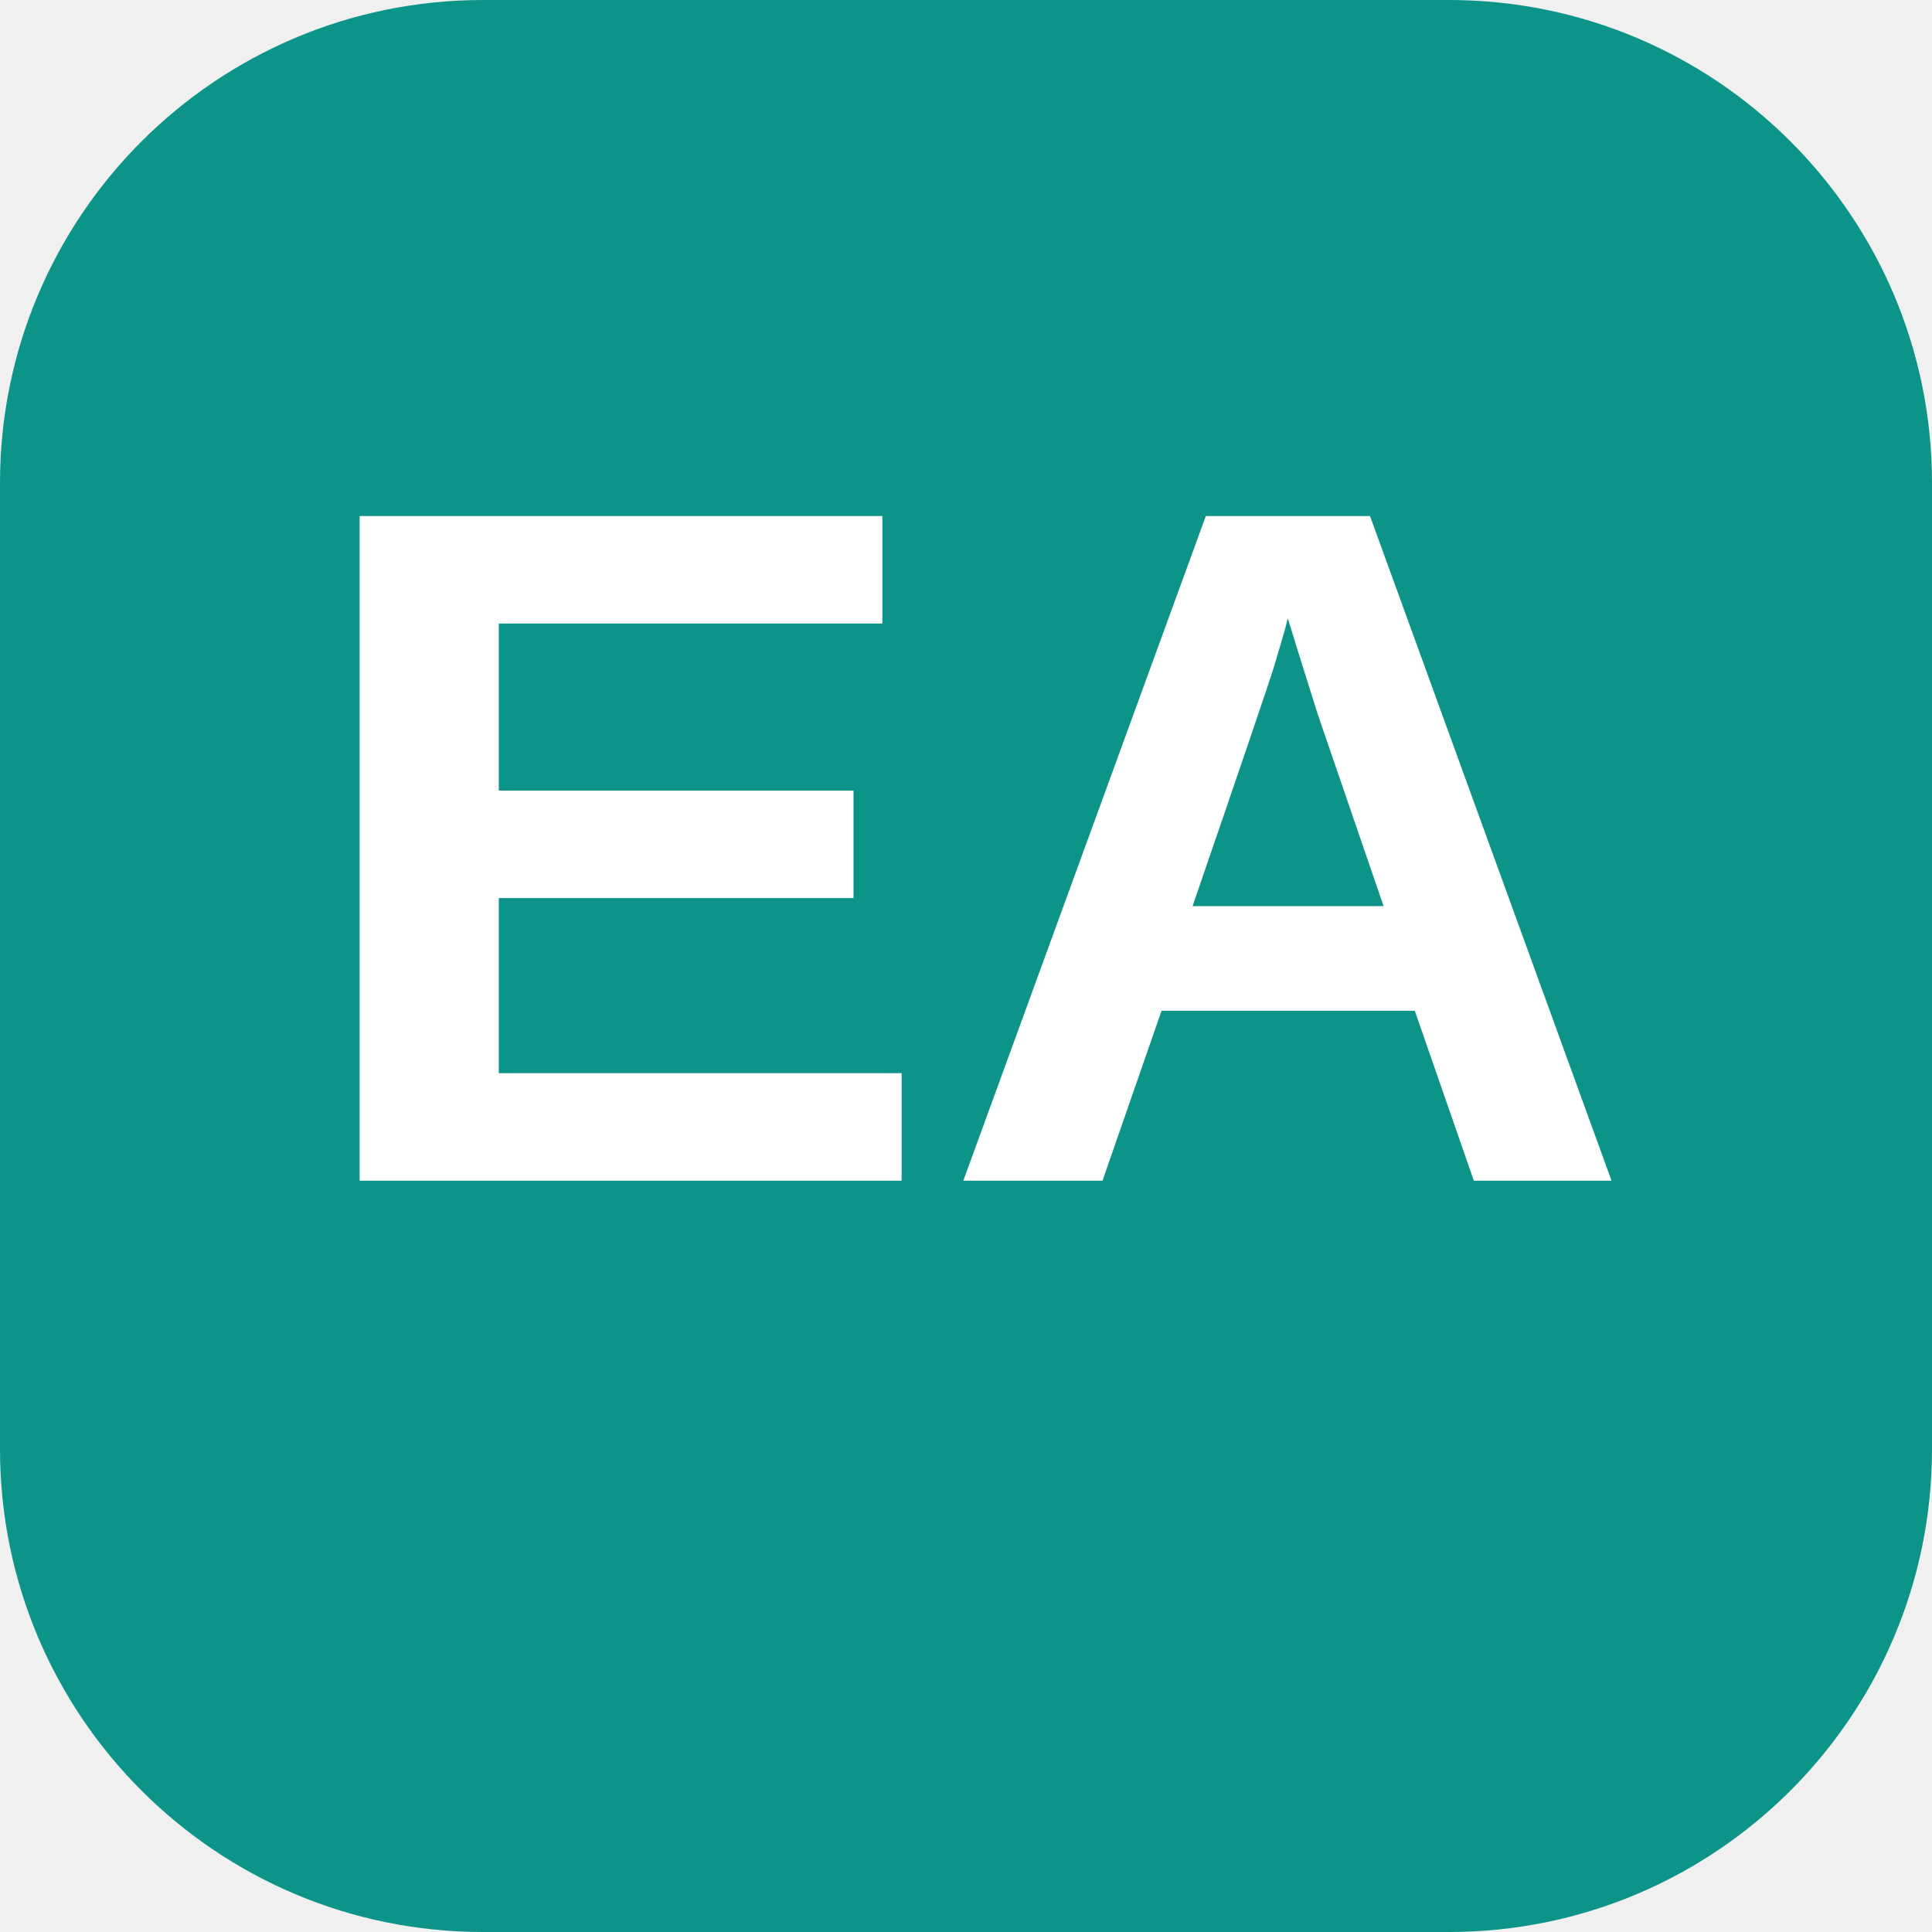
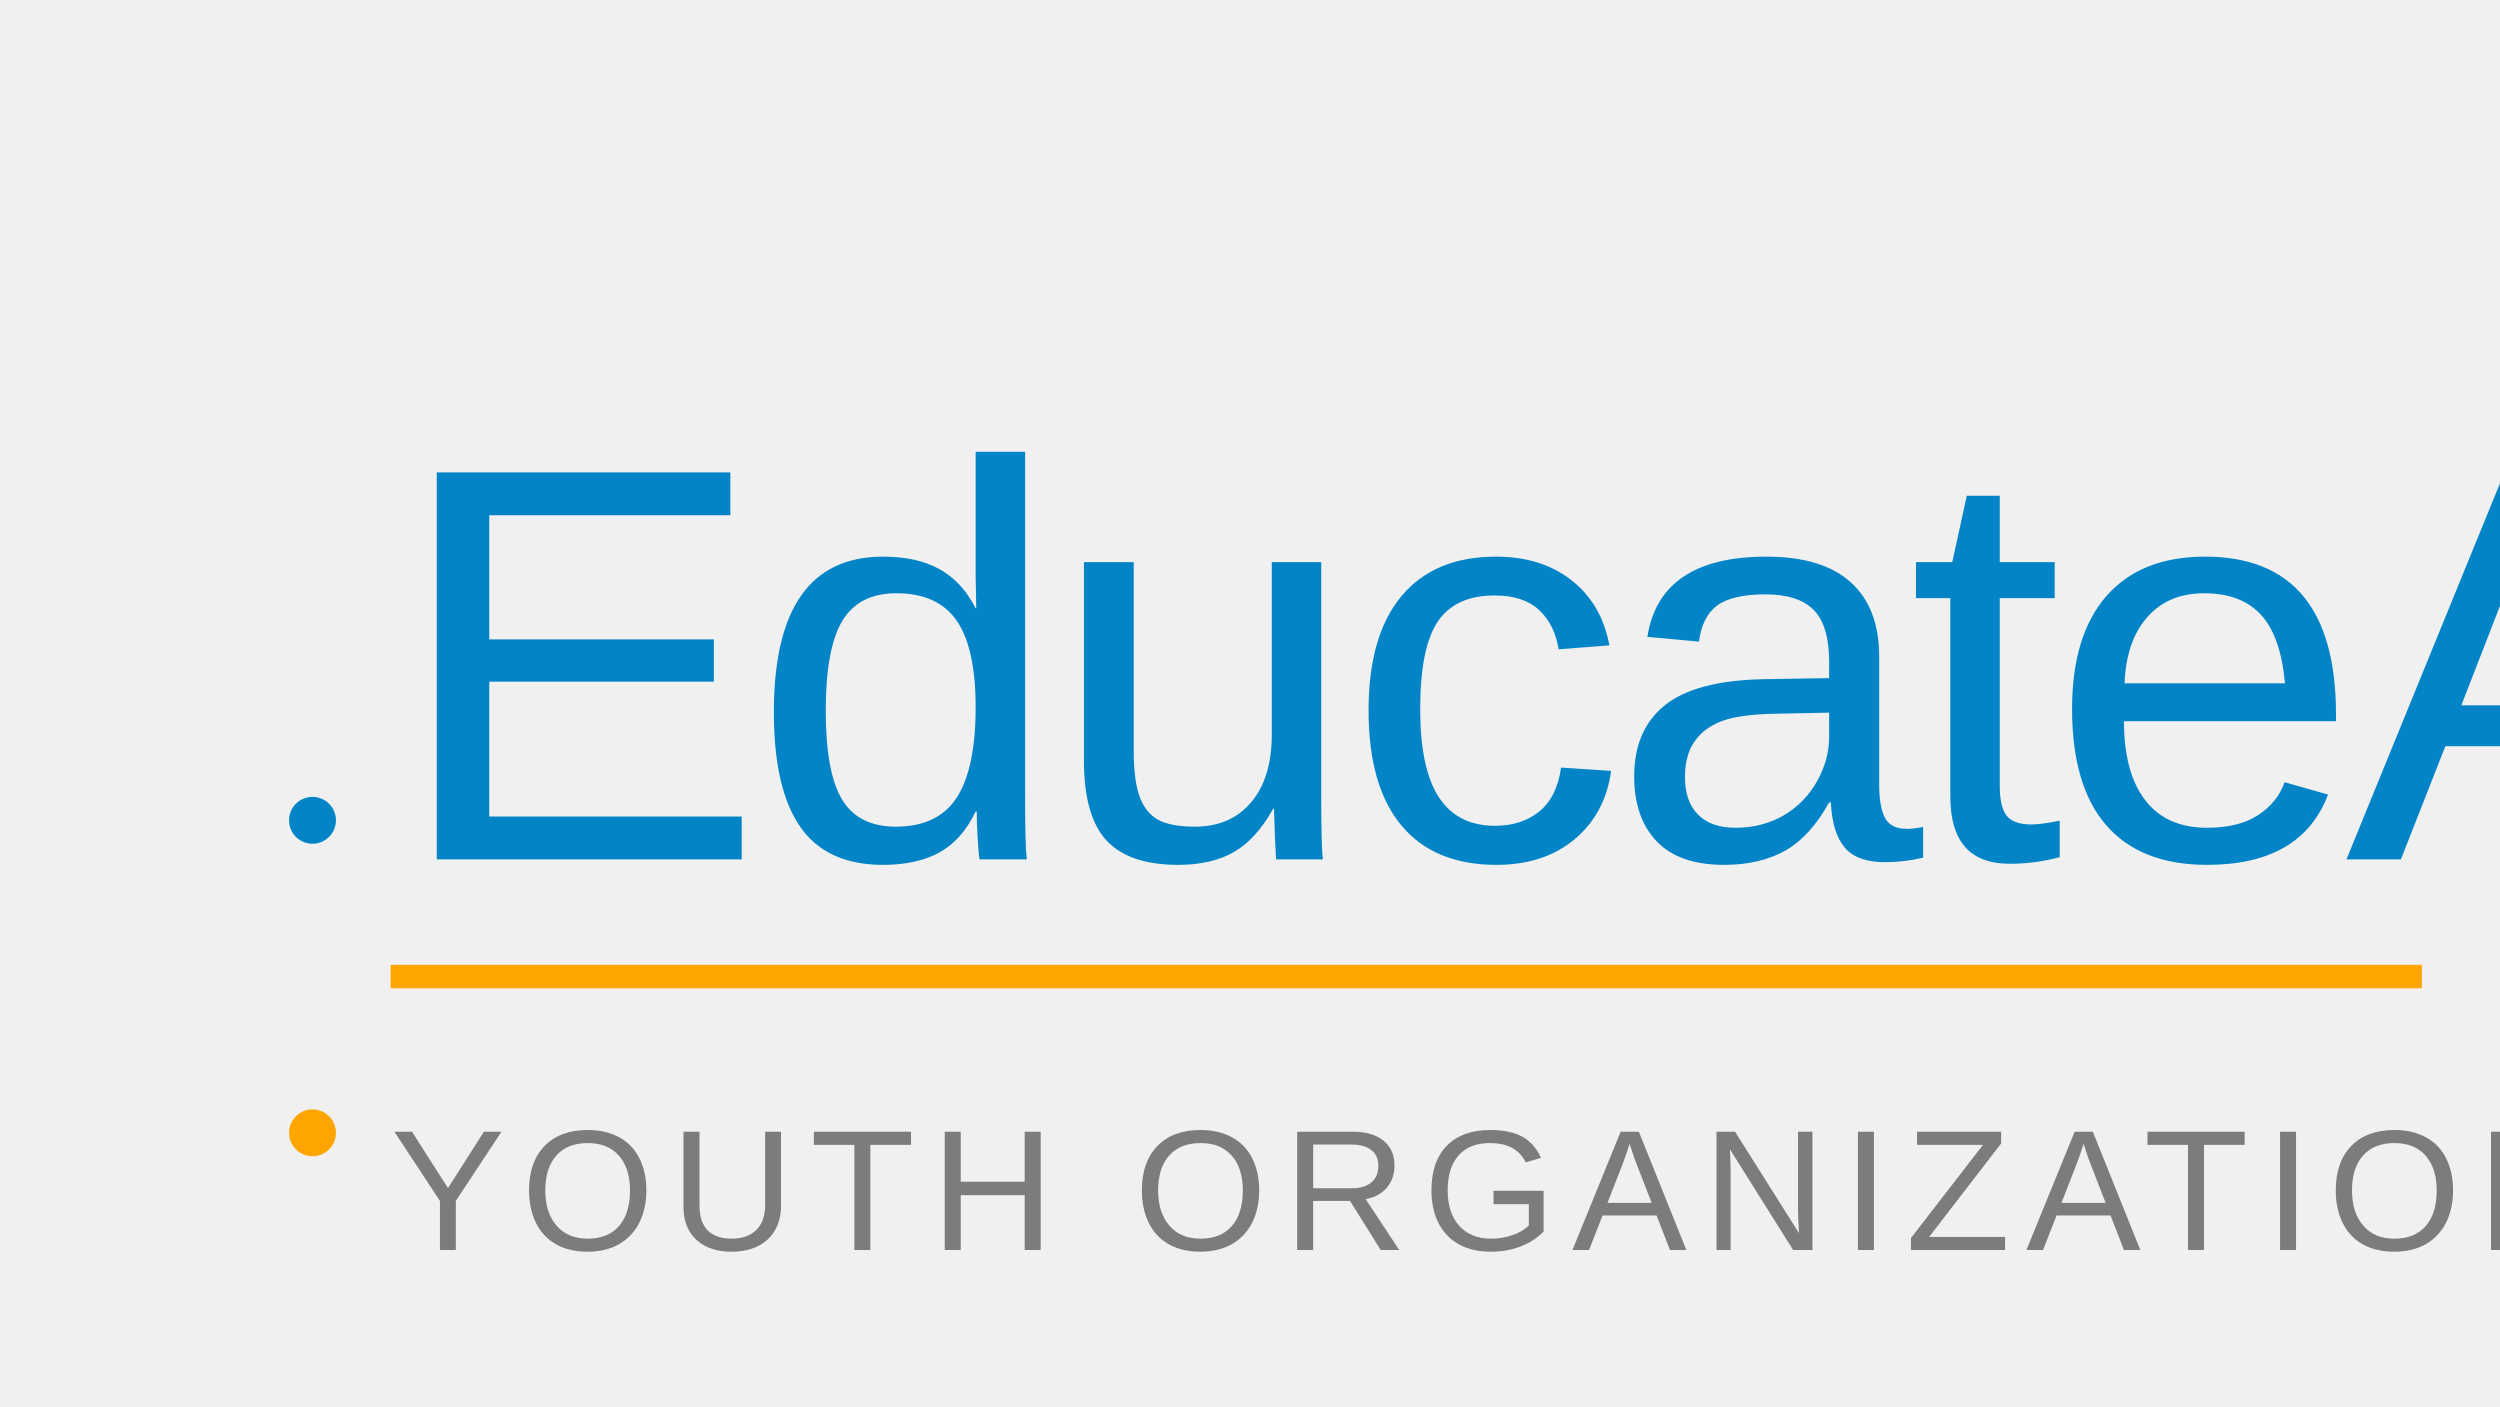
- <svg xmlns="http://www.w3.org/2000/svg" viewBox="0 0 180 180">
-   <rect width="180" height="180" rx="45" fill="#0d9488" />
-   <text x="90" y="110" font-size="90" font-weight="bold" fill="white" text-anchor="middle" font-family="Arial, sans-serif">EA</text>
+ <svg xmlns="http://www.w3.org/2000/svg" viewBox="0 0 320 180">
+   <text x="50" y="110" font-family="Arial, sans-serif" font-size="72" font-weight="400" fill="#0284C7" letter-spacing="-2">EducateAll</text>
+   <text x="50" y="160" font-family="Arial, sans-serif" font-size="22" font-weight="300" fill="#7C7C7C" letter-spacing="2">YOUTH ORGANIZATION</text>
+   <line x1="50" y1="125" x2="310" y2="125" stroke="#FFA500" stroke-width="3" />
+   <circle cx="40" cy="105" r="3" fill="#0284C7" />
+   <circle cx="40" cy="145" r="3" fill="#FFA500" />
</svg>
